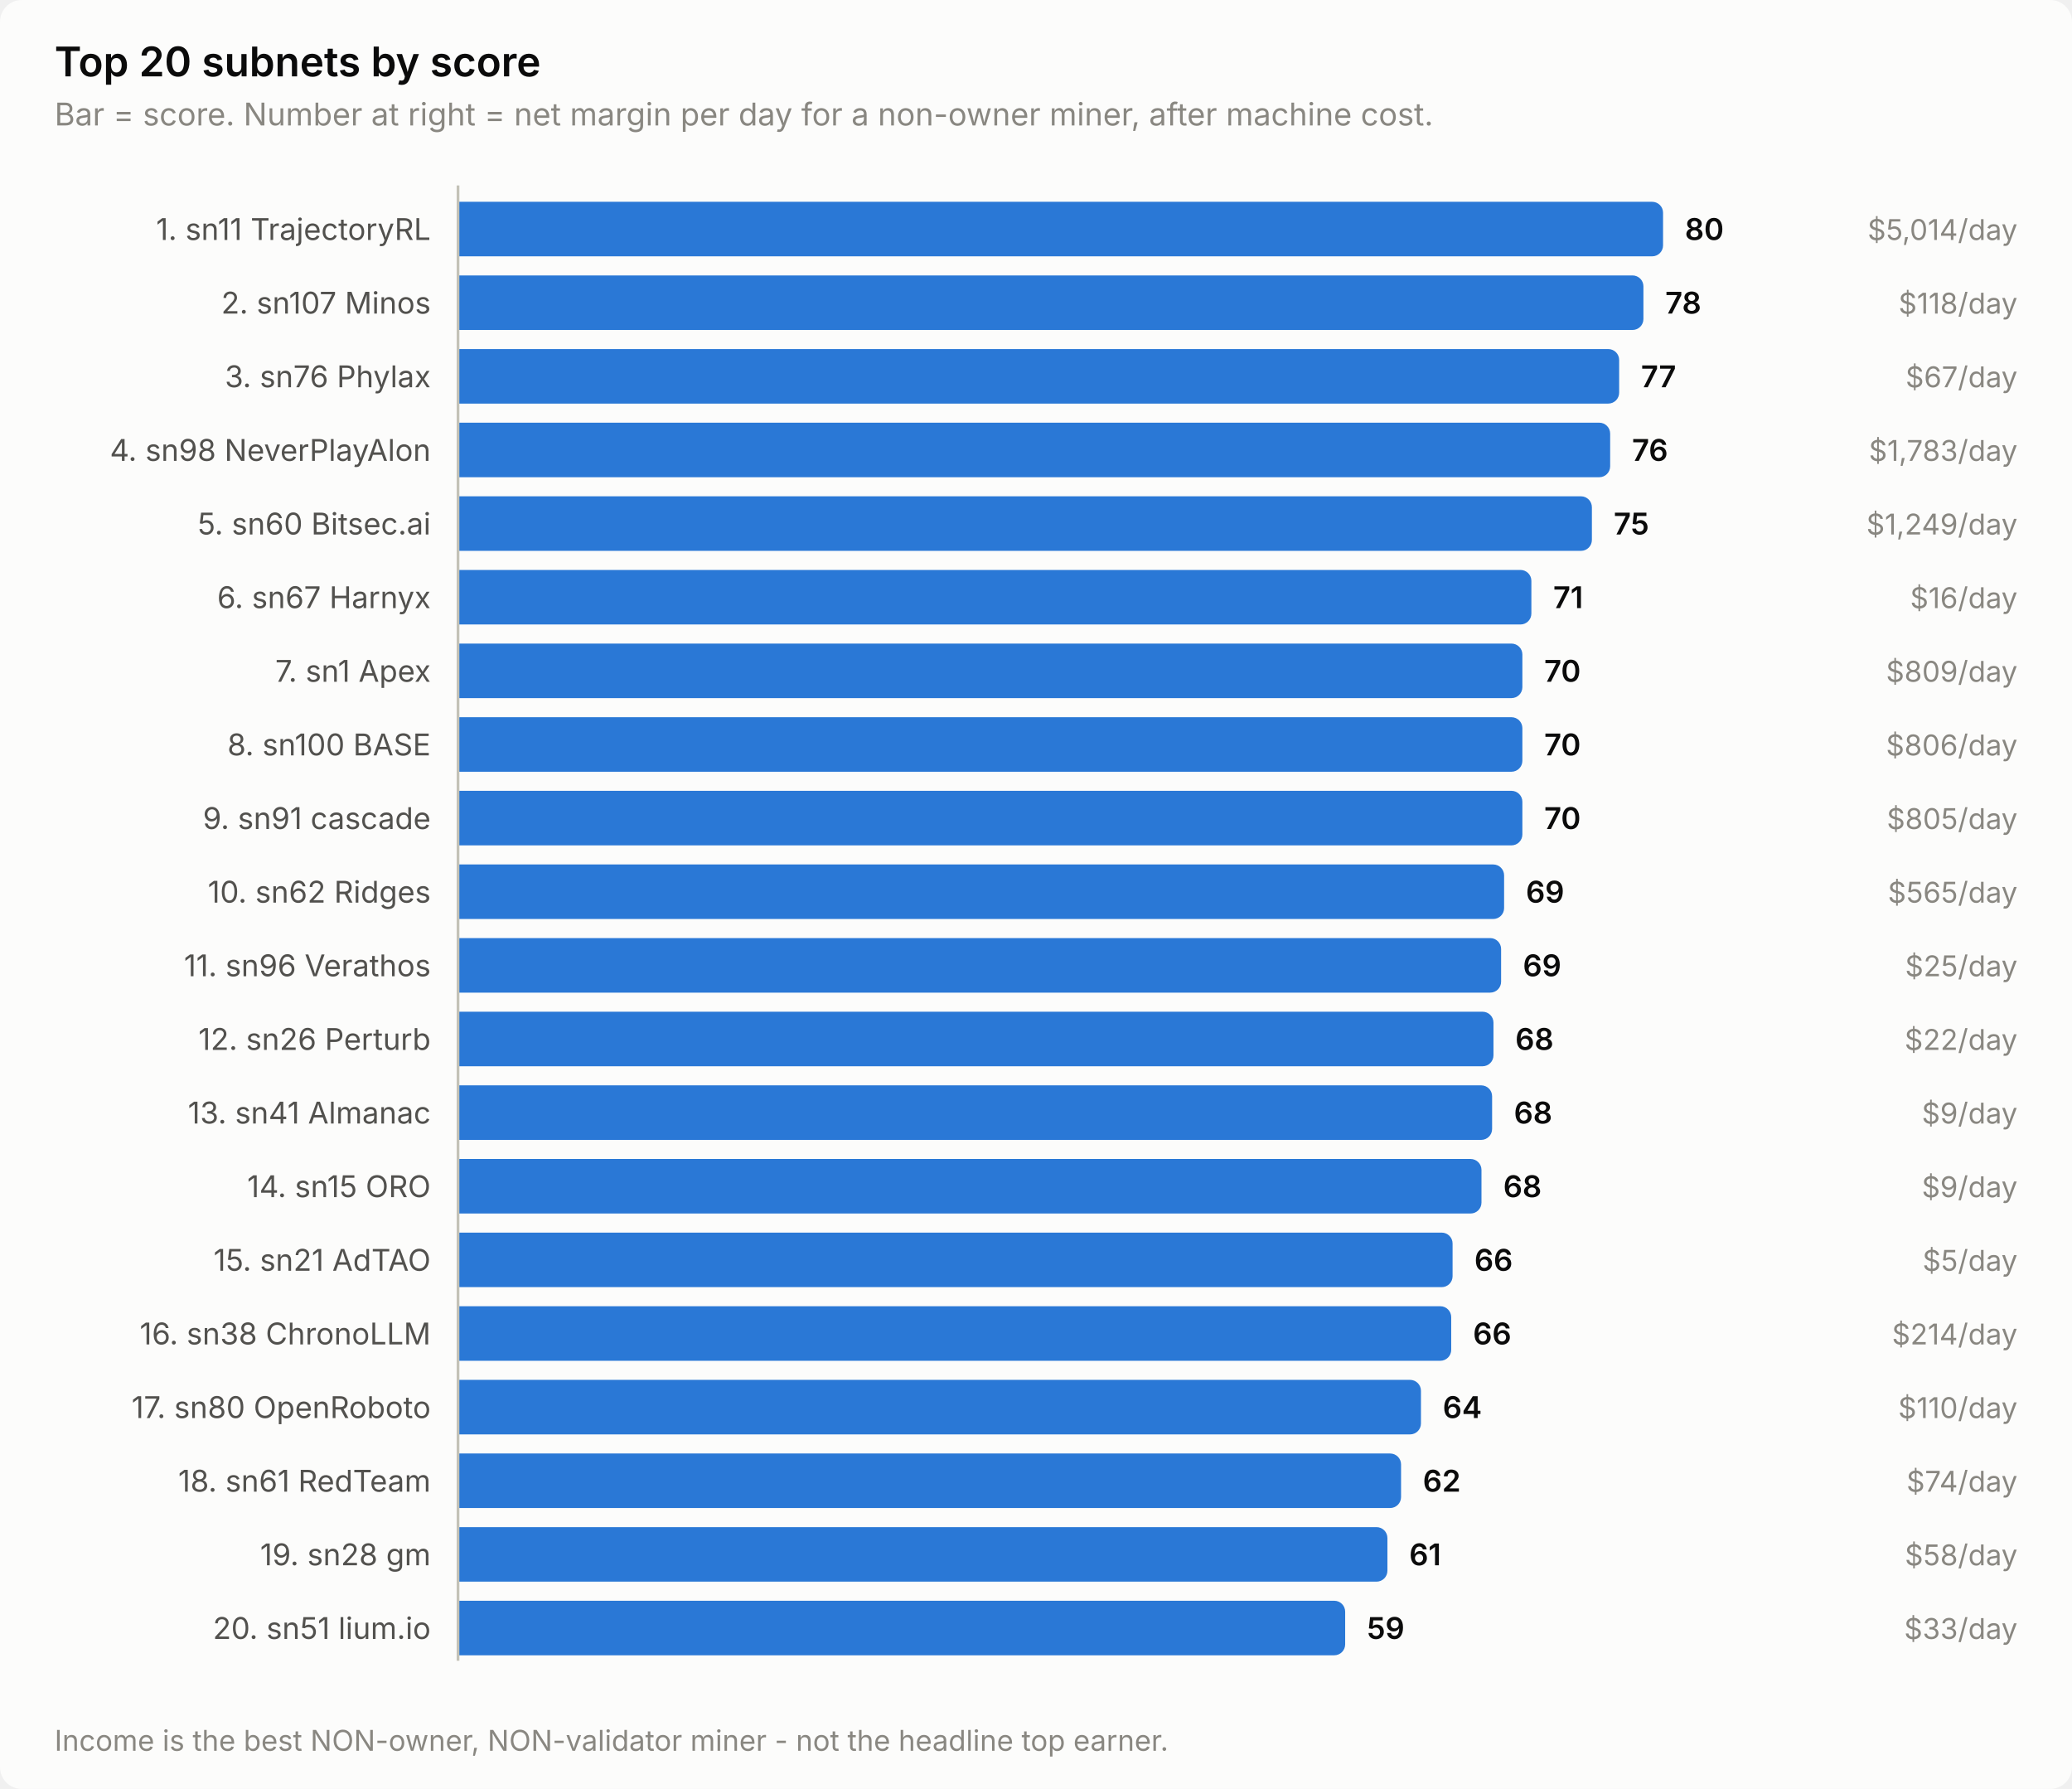
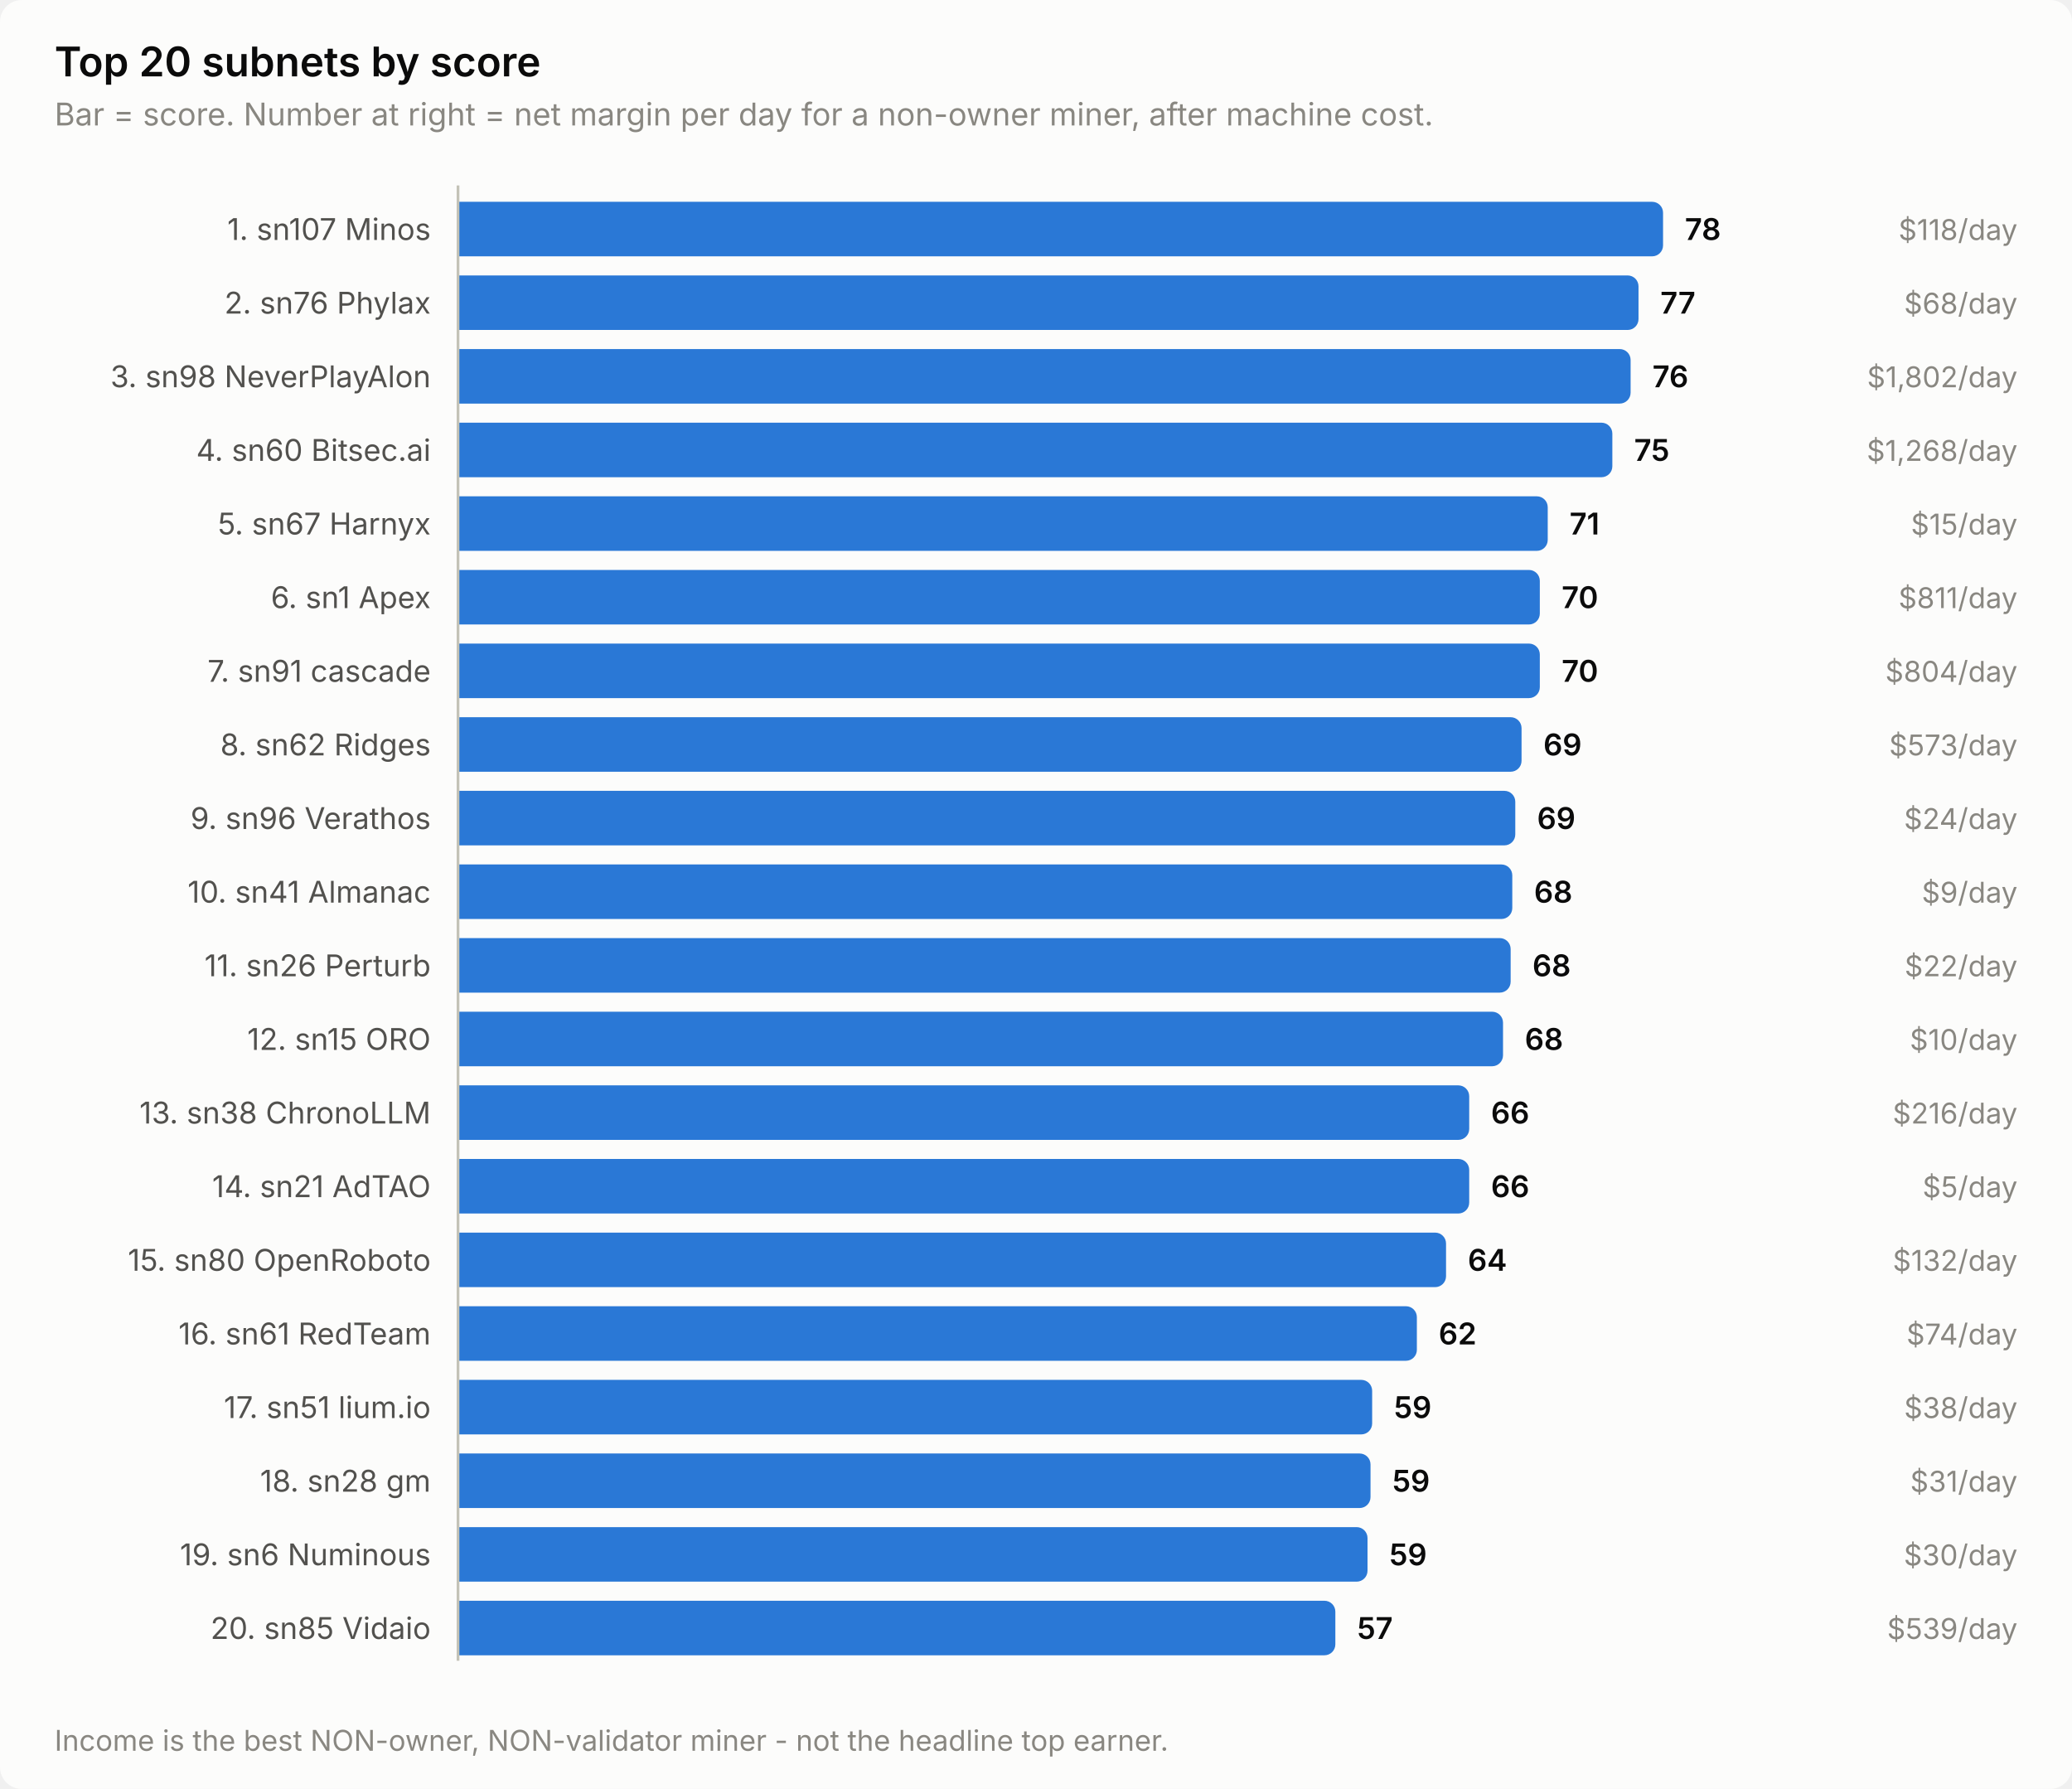
<svg xmlns="http://www.w3.org/2000/svg" width="760" height="656" viewBox="0 0 760 656" role="img" aria-label="Top 20 subnets by score">
  <style>
    text { font-family: system-ui, -apple-system, 'Segoe UI', sans-serif; }
    .t-title { font-size: 15px; font-weight: 600; }
    .t-sub { font-size: 11.5px; }
    .t-lab { font-size: 11px; }
    .t-val { font-size: 11px; font-weight: 600; font-variant-numeric: tabular-nums; }
    .t-tick { font-size: 10.5px; font-variant-numeric: tabular-nums; }

    .surface { fill: #fcfcfb; }
    .ink { fill: #0b0b0b; }
    .ink2 { fill: #52514e; }
    .muted { fill: #898781; }
    .grid { stroke: #e1e0d9; }
    .axis { stroke: #c3c2b7; }
    .accent { fill: #2a78d6; }
    .critical { fill: #d03b3b; }
    .deemph { fill: #d8d7d0; }

    @media (prefers-color-scheme: dark) {
      .surface { fill: #1a1a19; }
      .ink { fill: #ffffff; }
      .ink2 { fill: #c3c2b7; }
      .muted { fill: #898781; }
      .grid { stroke: #2c2c2a; }
      .axis { stroke: #383835; }
      .accent { fill: #3987e5; }
      .deemph { fill: #3a3a37; }
    }
</style>
  <rect class="surface" width="760" height="656" rx="8" />
  <text class="ink t-title" x="20" y="28">Top 20 subnets by score</text>
  <text class="muted t-sub" x="20" y="46">Bar = score. Number at right = net margin per day for a non-owner miner, after machine cost.</text>
-   <text class="ink2 t-lab" x="158" y="88" text-anchor="end">1. sn11 TrajectoryRL</text>
+   <text class="ink2 t-lab" x="158" y="88" text-anchor="end">1. sn107 Minos</text>
  <path class="accent" d="M168.0,74.0 H606.0 a4.0,4.0 0 0 1 4.0,4.0 V90.0 a4.0,4.0 0 0 1 -4.0,4.0 H168.0 Z" />
-   <text class="ink t-val" x="618.0" y="88">80</text>
-   <text class="muted t-tick" x="740" y="88" text-anchor="end">$5,014/day</text>
-   <text class="ink2 t-lab" x="158" y="115" text-anchor="end">2. sn107 Minos</text>
-   <path class="accent" d="M168.0,101.0 H598.8 a4.0,4.0 0 0 1 4.0,4.0 V117.0 a4.0,4.0 0 0 1 -4.0,4.0 H168.0 Z" />
-   <text class="ink t-val" x="610.8" y="115">78</text>
-   <text class="muted t-tick" x="740" y="115" text-anchor="end">$118/day</text>
-   <text class="ink2 t-lab" x="158" y="142" text-anchor="end">3. sn76 Phylax</text>
-   <path class="accent" d="M168.0,128.0 H589.9 a4.0,4.0 0 0 1 4.0,4.0 V144.0 a4.0,4.0 0 0 1 -4.0,4.0 H168.0 Z" />
-   <text class="ink t-val" x="601.9" y="142">77</text>
-   <text class="muted t-tick" x="740" y="142" text-anchor="end">$67/day</text>
-   <text class="ink2 t-lab" x="158" y="169" text-anchor="end">4. sn98 NeverPlayAlon</text>
-   <path class="accent" d="M168.0,155.0 H586.6 a4.0,4.0 0 0 1 4.0,4.0 V171.0 a4.0,4.0 0 0 1 -4.0,4.0 H168.0 Z" />
-   <text class="ink t-val" x="598.6" y="169">76</text>
-   <text class="muted t-tick" x="740" y="169" text-anchor="end">$1,783/day</text>
-   <text class="ink2 t-lab" x="158" y="196" text-anchor="end">5. sn60 Bitsec.ai</text>
-   <path class="accent" d="M168.0,182.0 H579.9 a4.0,4.0 0 0 1 4.0,4.0 V198.0 a4.0,4.0 0 0 1 -4.0,4.0 H168.0 Z" />
-   <text class="ink t-val" x="591.9" y="196">75</text>
-   <text class="muted t-tick" x="740" y="196" text-anchor="end">$1,249/day</text>
-   <text class="ink2 t-lab" x="158" y="223" text-anchor="end">6. sn67 Harnyx</text>
-   <path class="accent" d="M168.0,209.0 H557.7 a4.0,4.0 0 0 1 4.0,4.0 V225.0 a4.0,4.0 0 0 1 -4.0,4.0 H168.0 Z" />
-   <text class="ink t-val" x="569.7" y="223">71</text>
-   <text class="muted t-tick" x="740" y="223" text-anchor="end">$16/day</text>
-   <text class="ink2 t-lab" x="158" y="250" text-anchor="end">7. sn1 Apex</text>
-   <path class="accent" d="M168.0,236.0 H554.4 a4.0,4.0 0 0 1 4.0,4.0 V252.0 a4.0,4.0 0 0 1 -4.0,4.0 H168.0 Z" />
-   <text class="ink t-val" x="566.4" y="250">70</text>
-   <text class="muted t-tick" x="740" y="250" text-anchor="end">$809/day</text>
-   <text class="ink2 t-lab" x="158" y="277" text-anchor="end">8. sn100 BASE</text>
-   <path class="accent" d="M168.0,263.0 H554.4 a4.0,4.0 0 0 1 4.0,4.0 V279.0 a4.0,4.0 0 0 1 -4.0,4.0 H168.0 Z" />
-   <text class="ink t-val" x="566.4" y="277">70</text>
-   <text class="muted t-tick" x="740" y="277" text-anchor="end">$806/day</text>
-   <text class="ink2 t-lab" x="158" y="304" text-anchor="end">9. sn91 cascade</text>
-   <path class="accent" d="M168.0,290.0 H554.4 a4.0,4.0 0 0 1 4.0,4.0 V306.0 a4.0,4.0 0 0 1 -4.0,4.0 H168.0 Z" />
-   <text class="ink t-val" x="566.4" y="304">70</text>
-   <text class="muted t-tick" x="740" y="304" text-anchor="end">$805/day</text>
-   <text class="ink2 t-lab" x="158" y="331" text-anchor="end">10. sn62 Ridges</text>
-   <path class="accent" d="M168.0,317.0 H547.7 a4.0,4.0 0 0 1 4.0,4.0 V333.0 a4.0,4.0 0 0 1 -4.0,4.0 H168.0 Z" />
-   <text class="ink t-val" x="559.7" y="331">69</text>
-   <text class="muted t-tick" x="740" y="331" text-anchor="end">$565/day</text>
-   <text class="ink2 t-lab" x="158" y="358" text-anchor="end">11. sn96 Verathos</text>
-   <path class="accent" d="M168.0,344.0 H546.6 a4.0,4.0 0 0 1 4.0,4.0 V360.0 a4.0,4.0 0 0 1 -4.0,4.0 H168.0 Z" />
-   <text class="ink t-val" x="558.6" y="358">69</text>
-   <text class="muted t-tick" x="740" y="358" text-anchor="end">$25/day</text>
-   <text class="ink2 t-lab" x="158" y="385" text-anchor="end">12. sn26 Perturb</text>
-   <path class="accent" d="M168.0,371.0 H543.8 a4.0,4.0 0 0 1 4.0,4.0 V387.0 a4.0,4.0 0 0 1 -4.0,4.0 H168.0 Z" />
-   <text class="ink t-val" x="555.8" y="385">68</text>
-   <text class="muted t-tick" x="740" y="385" text-anchor="end">$22/day</text>
-   <text class="ink2 t-lab" x="158" y="412" text-anchor="end">13. sn41 Almanac</text>
-   <path class="accent" d="M168.0,398.0 H543.3 a4.0,4.0 0 0 1 4.0,4.0 V414.0 a4.0,4.0 0 0 1 -4.0,4.0 H168.0 Z" />
-   <text class="ink t-val" x="555.3" y="412">68</text>
-   <text class="muted t-tick" x="740" y="412" text-anchor="end">$9/day</text>
-   <text class="ink2 t-lab" x="158" y="439" text-anchor="end">14. sn15 ORO</text>
-   <path class="accent" d="M168.0,425.0 H539.4 a4.0,4.0 0 0 1 4.0,4.0 V441.0 a4.0,4.0 0 0 1 -4.0,4.0 H168.0 Z" />
-   <text class="ink t-val" x="551.4" y="439">68</text>
-   <text class="muted t-tick" x="740" y="439" text-anchor="end">$9/day</text>
-   <text class="ink2 t-lab" x="158" y="466" text-anchor="end">15. sn21 AdTAO</text>
-   <path class="accent" d="M168.0,452.0 H528.8 a4.0,4.0 0 0 1 4.0,4.0 V468.0 a4.0,4.0 0 0 1 -4.0,4.0 H168.0 Z" />
-   <text class="ink t-val" x="540.8" y="466">66</text>
-   <text class="muted t-tick" x="740" y="466" text-anchor="end">$5/day</text>
-   <text class="ink2 t-lab" x="158" y="493" text-anchor="end">16. sn38 ChronoLLM</text>
-   <path class="accent" d="M168.0,479.0 H528.3 a4.0,4.0 0 0 1 4.0,4.0 V495.0 a4.0,4.0 0 0 1 -4.0,4.0 H168.0 Z" />
-   <text class="ink t-val" x="540.3" y="493">66</text>
-   <text class="muted t-tick" x="740" y="493" text-anchor="end">$214/day</text>
-   <text class="ink2 t-lab" x="158" y="520" text-anchor="end">17. sn80 OpenRoboto</text>
-   <path class="accent" d="M168.0,506.0 H517.2 a4.0,4.0 0 0 1 4.0,4.0 V522.0 a4.0,4.0 0 0 1 -4.0,4.0 H168.0 Z" />
-   <text class="ink t-val" x="529.2" y="520">64</text>
-   <text class="muted t-tick" x="740" y="520" text-anchor="end">$110/day</text>
-   <text class="ink2 t-lab" x="158" y="547" text-anchor="end">18. sn61 RedTeam</text>
-   <path class="accent" d="M168.0,533.0 H509.9 a4.0,4.0 0 0 1 4.0,4.0 V549.0 a4.0,4.0 0 0 1 -4.0,4.0 H168.0 Z" />
-   <text class="ink t-val" x="521.9" y="547">62</text>
-   <text class="muted t-tick" x="740" y="547" text-anchor="end">$74/day</text>
-   <text class="ink2 t-lab" x="158" y="574" text-anchor="end">19. sn28 gm</text>
-   <path class="accent" d="M168.0,560.0 H504.9 a4.0,4.0 0 0 1 4.0,4.0 V576.0 a4.0,4.0 0 0 1 -4.0,4.0 H168.0 Z" />
-   <text class="ink t-val" x="516.9" y="574">61</text>
-   <text class="muted t-tick" x="740" y="574" text-anchor="end">$58/day</text>
-   <text class="ink2 t-lab" x="158" y="601" text-anchor="end">20. sn51 lium.io</text>
-   <path class="accent" d="M168.0,587.0 H489.4 a4.0,4.0 0 0 1 4.0,4.0 V603.0 a4.0,4.0 0 0 1 -4.0,4.0 H168.0 Z" />
-   <text class="ink t-val" x="501.4" y="601">59</text>
-   <text class="muted t-tick" x="740" y="601" text-anchor="end">$33/day</text>
+   <text class="ink t-val" x="618.0" y="88">78</text>
+   <text class="muted t-tick" x="740" y="88" text-anchor="end">$118/day</text>
+   <text class="ink2 t-lab" x="158" y="115" text-anchor="end">2. sn76 Phylax</text>
+   <path class="accent" d="M168.0,101.0 H597.0 a4.0,4.0 0 0 1 4.0,4.0 V117.0 a4.0,4.0 0 0 1 -4.0,4.0 H168.0 Z" />
+   <text class="ink t-val" x="609.0" y="115">77</text>
+   <text class="muted t-tick" x="740" y="115" text-anchor="end">$68/day</text>
+   <text class="ink2 t-lab" x="158" y="142" text-anchor="end">3. sn98 NeverPlayAlon</text>
+   <path class="accent" d="M168.0,128.0 H594.1 a4.0,4.0 0 0 1 4.0,4.0 V144.0 a4.0,4.0 0 0 1 -4.0,4.0 H168.0 Z" />
+   <text class="ink t-val" x="606.1" y="142">76</text>
+   <text class="muted t-tick" x="740" y="142" text-anchor="end">$1,802/day</text>
+   <text class="ink2 t-lab" x="158" y="169" text-anchor="end">4. sn60 Bitsec.ai</text>
+   <path class="accent" d="M168.0,155.0 H587.4 a4.0,4.0 0 0 1 4.0,4.0 V171.0 a4.0,4.0 0 0 1 -4.0,4.0 H168.0 Z" />
+   <text class="ink t-val" x="599.4" y="169">75</text>
+   <text class="muted t-tick" x="740" y="169" text-anchor="end">$1,268/day</text>
+   <text class="ink2 t-lab" x="158" y="196" text-anchor="end">5. sn67 Harnyx</text>
+   <path class="accent" d="M168.0,182.0 H563.7 a4.0,4.0 0 0 1 4.0,4.0 V198.0 a4.0,4.0 0 0 1 -4.0,4.0 H168.0 Z" />
+   <text class="ink t-val" x="575.7" y="196">71</text>
+   <text class="muted t-tick" x="740" y="196" text-anchor="end">$15/day</text>
+   <text class="ink2 t-lab" x="158" y="223" text-anchor="end">6. sn1 Apex</text>
+   <path class="accent" d="M168.0,209.0 H560.8 a4.0,4.0 0 0 1 4.0,4.0 V225.0 a4.0,4.0 0 0 1 -4.0,4.0 H168.0 Z" />
+   <text class="ink t-val" x="572.8" y="223">70</text>
+   <text class="muted t-tick" x="740" y="223" text-anchor="end">$811/day</text>
+   <text class="ink2 t-lab" x="158" y="250" text-anchor="end">7. sn91 cascade</text>
+   <path class="accent" d="M168.0,236.0 H560.8 a4.0,4.0 0 0 1 4.0,4.0 V252.0 a4.0,4.0 0 0 1 -4.0,4.0 H168.0 Z" />
+   <text class="ink t-val" x="572.8" y="250">70</text>
+   <text class="muted t-tick" x="740" y="250" text-anchor="end">$804/day</text>
+   <text class="ink2 t-lab" x="158" y="277" text-anchor="end">8. sn62 Ridges</text>
+   <path class="accent" d="M168.0,263.0 H554.1 a4.0,4.0 0 0 1 4.0,4.0 V279.0 a4.0,4.0 0 0 1 -4.0,4.0 H168.0 Z" />
+   <text class="ink t-val" x="566.1" y="277">69</text>
+   <text class="muted t-tick" x="740" y="277" text-anchor="end">$573/day</text>
+   <text class="ink2 t-lab" x="158" y="304" text-anchor="end">9. sn96 Verathos</text>
+   <path class="accent" d="M168.0,290.0 H551.8 a4.0,4.0 0 0 1 4.0,4.0 V306.0 a4.0,4.0 0 0 1 -4.0,4.0 H168.0 Z" />
+   <text class="ink t-val" x="563.8" y="304">69</text>
+   <text class="muted t-tick" x="740" y="304" text-anchor="end">$24/day</text>
+   <text class="ink2 t-lab" x="158" y="331" text-anchor="end">10. sn41 Almanac</text>
+   <path class="accent" d="M168.0,317.0 H550.7 a4.0,4.0 0 0 1 4.0,4.0 V333.0 a4.0,4.0 0 0 1 -4.0,4.0 H168.0 Z" />
+   <text class="ink t-val" x="562.7" y="331">68</text>
+   <text class="muted t-tick" x="740" y="331" text-anchor="end">$9/day</text>
+   <text class="ink2 t-lab" x="158" y="358" text-anchor="end">11. sn26 Perturb</text>
+   <path class="accent" d="M168.0,344.0 H550.1 a4.0,4.0 0 0 1 4.0,4.0 V360.0 a4.0,4.0 0 0 1 -4.0,4.0 H168.0 Z" />
+   <text class="ink t-val" x="562.1" y="358">68</text>
+   <text class="muted t-tick" x="740" y="358" text-anchor="end">$22/day</text>
+   <text class="ink2 t-lab" x="158" y="385" text-anchor="end">12. sn15 ORO</text>
+   <path class="accent" d="M168.0,371.0 H547.3 a4.0,4.0 0 0 1 4.0,4.0 V387.0 a4.0,4.0 0 0 1 -4.0,4.0 H168.0 Z" />
+   <text class="ink t-val" x="559.3" y="385">68</text>
+   <text class="muted t-tick" x="740" y="385" text-anchor="end">$10/day</text>
+   <text class="ink2 t-lab" x="158" y="412" text-anchor="end">13. sn38 ChronoLLM</text>
+   <path class="accent" d="M168.0,398.0 H534.9 a4.0,4.0 0 0 1 4.0,4.0 V414.0 a4.0,4.0 0 0 1 -4.0,4.0 H168.0 Z" />
+   <text class="ink t-val" x="546.9" y="412">66</text>
+   <text class="muted t-tick" x="740" y="412" text-anchor="end">$216/day</text>
+   <text class="ink2 t-lab" x="158" y="439" text-anchor="end">14. sn21 AdTAO</text>
+   <path class="accent" d="M168.0,425.0 H534.9 a4.0,4.0 0 0 1 4.0,4.0 V441.0 a4.0,4.0 0 0 1 -4.0,4.0 H168.0 Z" />
+   <text class="ink t-val" x="546.9" y="439">66</text>
+   <text class="muted t-tick" x="740" y="439" text-anchor="end">$5/day</text>
+   <text class="ink2 t-lab" x="158" y="466" text-anchor="end">15. sn80 OpenRoboto</text>
+   <path class="accent" d="M168.0,452.0 H526.4 a4.0,4.0 0 0 1 4.0,4.0 V468.0 a4.0,4.0 0 0 1 -4.0,4.0 H168.0 Z" />
+   <text class="ink t-val" x="538.4" y="466">64</text>
+   <text class="muted t-tick" x="740" y="466" text-anchor="end">$132/day</text>
+   <text class="ink2 t-lab" x="158" y="493" text-anchor="end">16. sn61 RedTeam</text>
+   <path class="accent" d="M168.0,479.0 H515.7 a4.0,4.0 0 0 1 4.0,4.0 V495.0 a4.0,4.0 0 0 1 -4.0,4.0 H168.0 Z" />
+   <text class="ink t-val" x="527.7" y="493">62</text>
+   <text class="muted t-tick" x="740" y="493" text-anchor="end">$74/day</text>
+   <text class="ink2 t-lab" x="158" y="520" text-anchor="end">17. sn51 lium.io</text>
+   <path class="accent" d="M168.0,506.0 H499.3 a4.0,4.0 0 0 1 4.0,4.0 V522.0 a4.0,4.0 0 0 1 -4.0,4.0 H168.0 Z" />
+   <text class="ink t-val" x="511.3" y="520">59</text>
+   <text class="muted t-tick" x="740" y="520" text-anchor="end">$38/day</text>
+   <text class="ink2 t-lab" x="158" y="547" text-anchor="end">18. sn28 gm</text>
+   <path class="accent" d="M168.0,533.0 H498.7 a4.0,4.0 0 0 1 4.0,4.0 V549.0 a4.0,4.0 0 0 1 -4.0,4.0 H168.0 Z" />
+   <text class="ink t-val" x="510.7" y="547">59</text>
+   <text class="muted t-tick" x="740" y="547" text-anchor="end">$31/day</text>
+   <text class="ink2 t-lab" x="158" y="574" text-anchor="end">19. sn6 Numinous</text>
+   <path class="accent" d="M168.0,560.0 H497.6 a4.0,4.0 0 0 1 4.0,4.0 V576.0 a4.0,4.0 0 0 1 -4.0,4.0 H168.0 Z" />
+   <text class="ink t-val" x="509.6" y="574">59</text>
+   <text class="muted t-tick" x="740" y="574" text-anchor="end">$30/day</text>
+   <text class="ink2 t-lab" x="158" y="601" text-anchor="end">20. sn85 Vidaio</text>
+   <path class="accent" d="M168.0,587.0 H485.8 a4.0,4.0 0 0 1 4.0,4.0 V603.0 a4.0,4.0 0 0 1 -4.0,4.0 H168.0 Z" />
+   <text class="ink t-val" x="497.8" y="601">57</text>
+   <text class="muted t-tick" x="740" y="601" text-anchor="end">$539/day</text>
  <line class="axis" x1="168" y1="68" x2="168" y2="609" stroke-width="1" />
  <text class="muted t-tick" x="20" y="642">Income is the best NON-owner, NON-validator miner - not the headline top earner.</text>
</svg>
